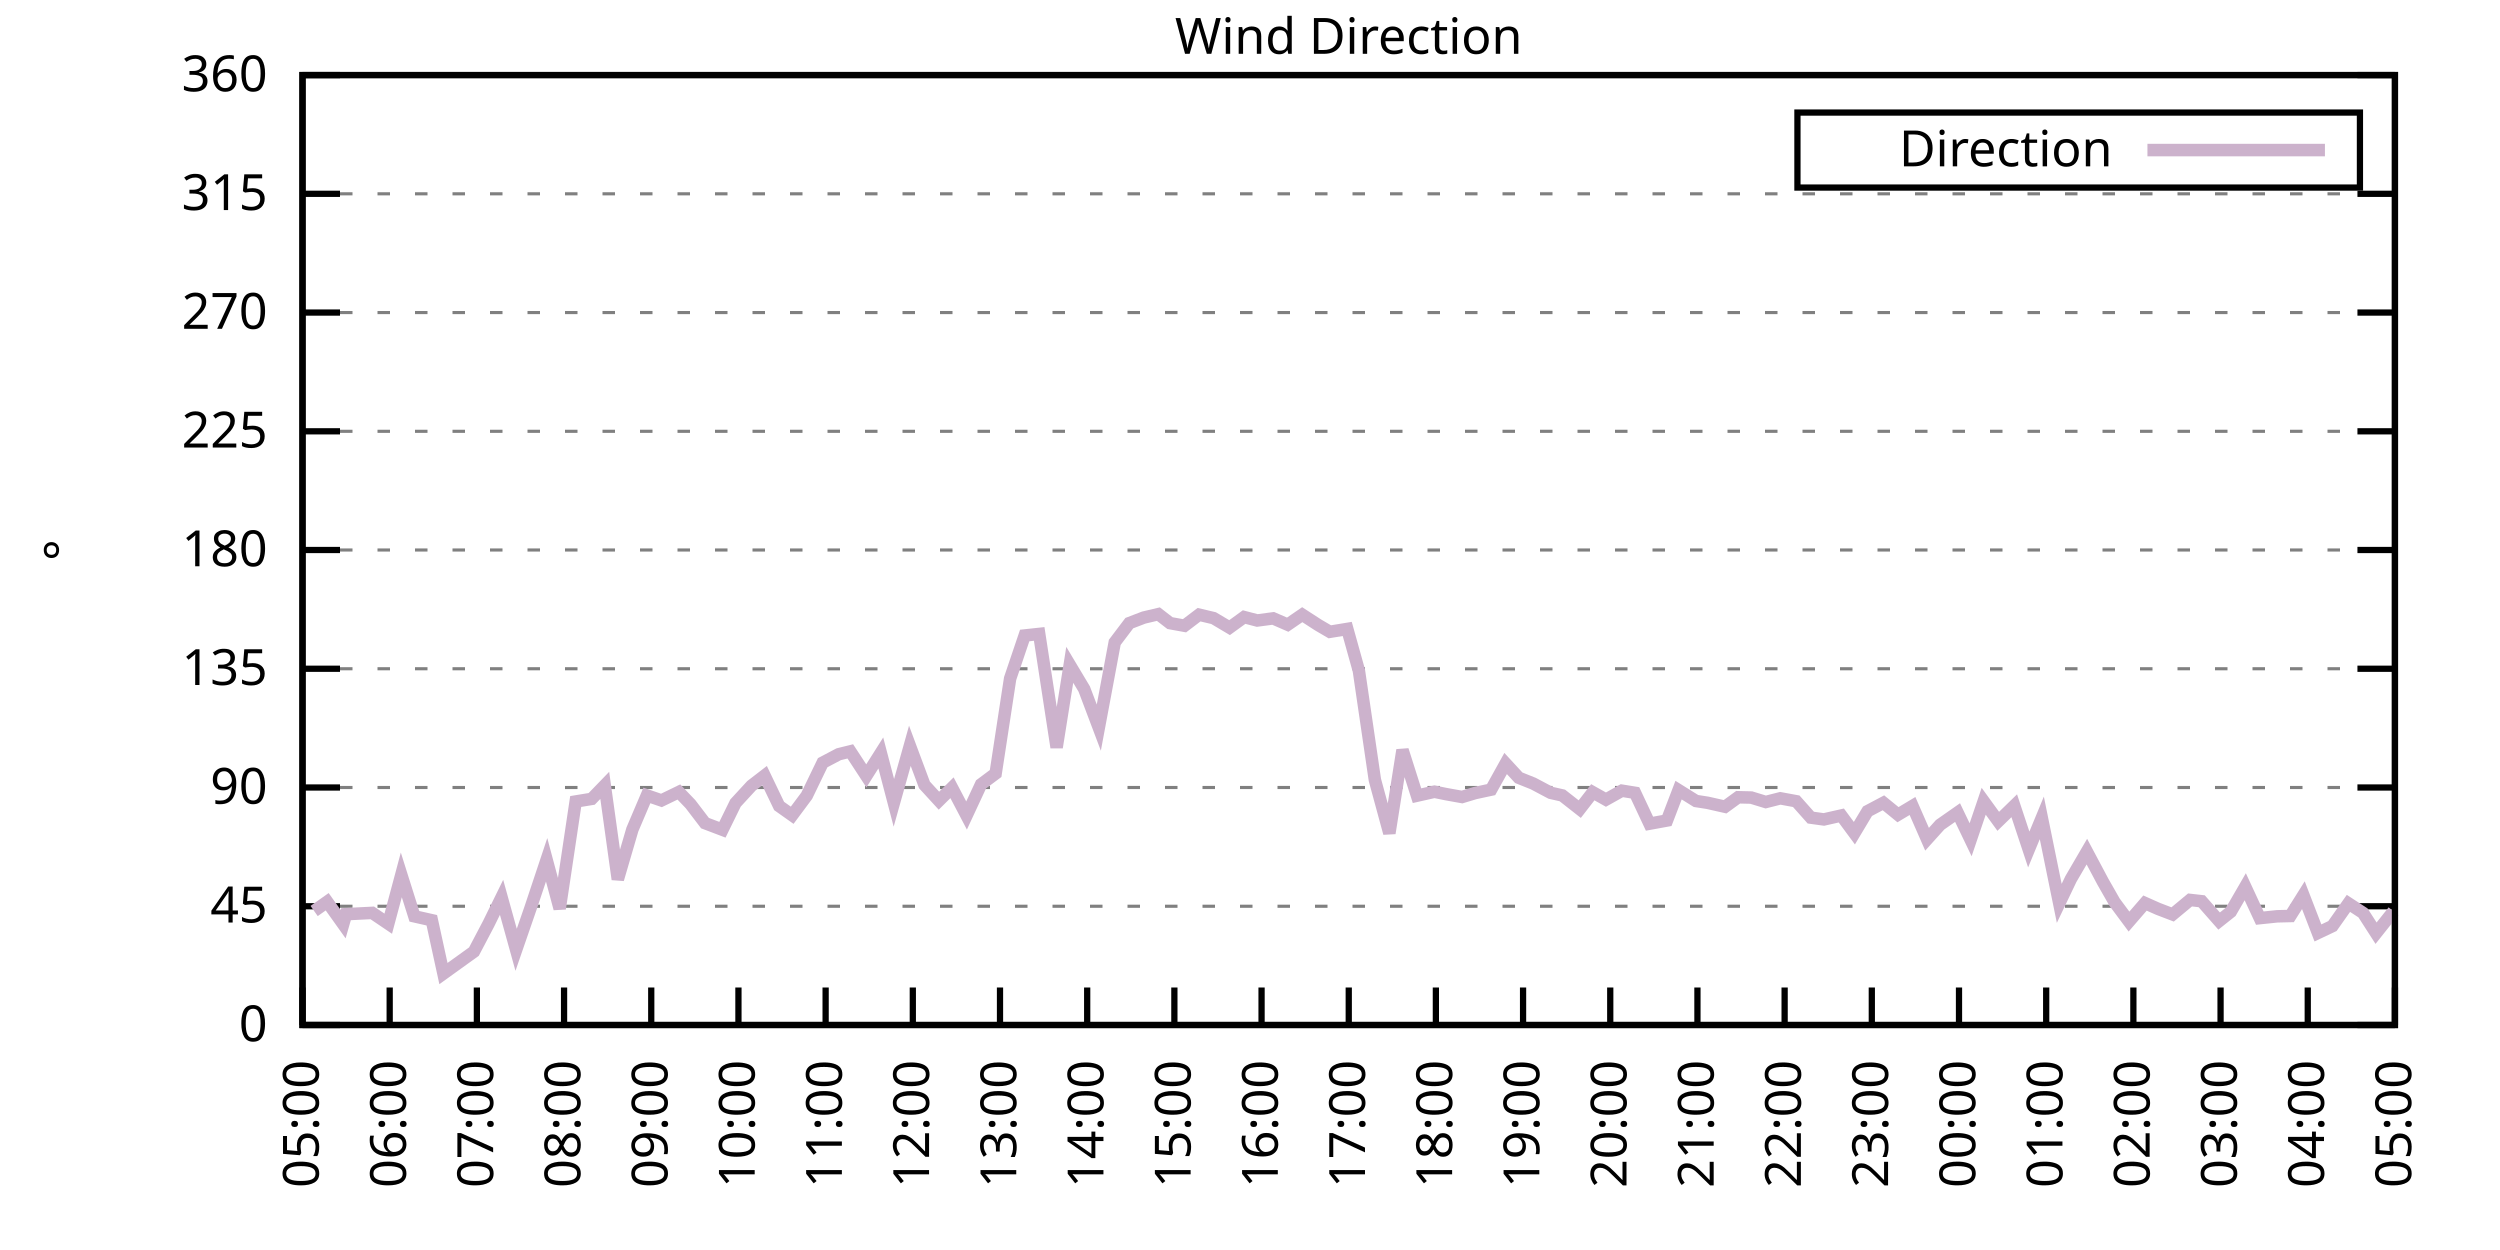
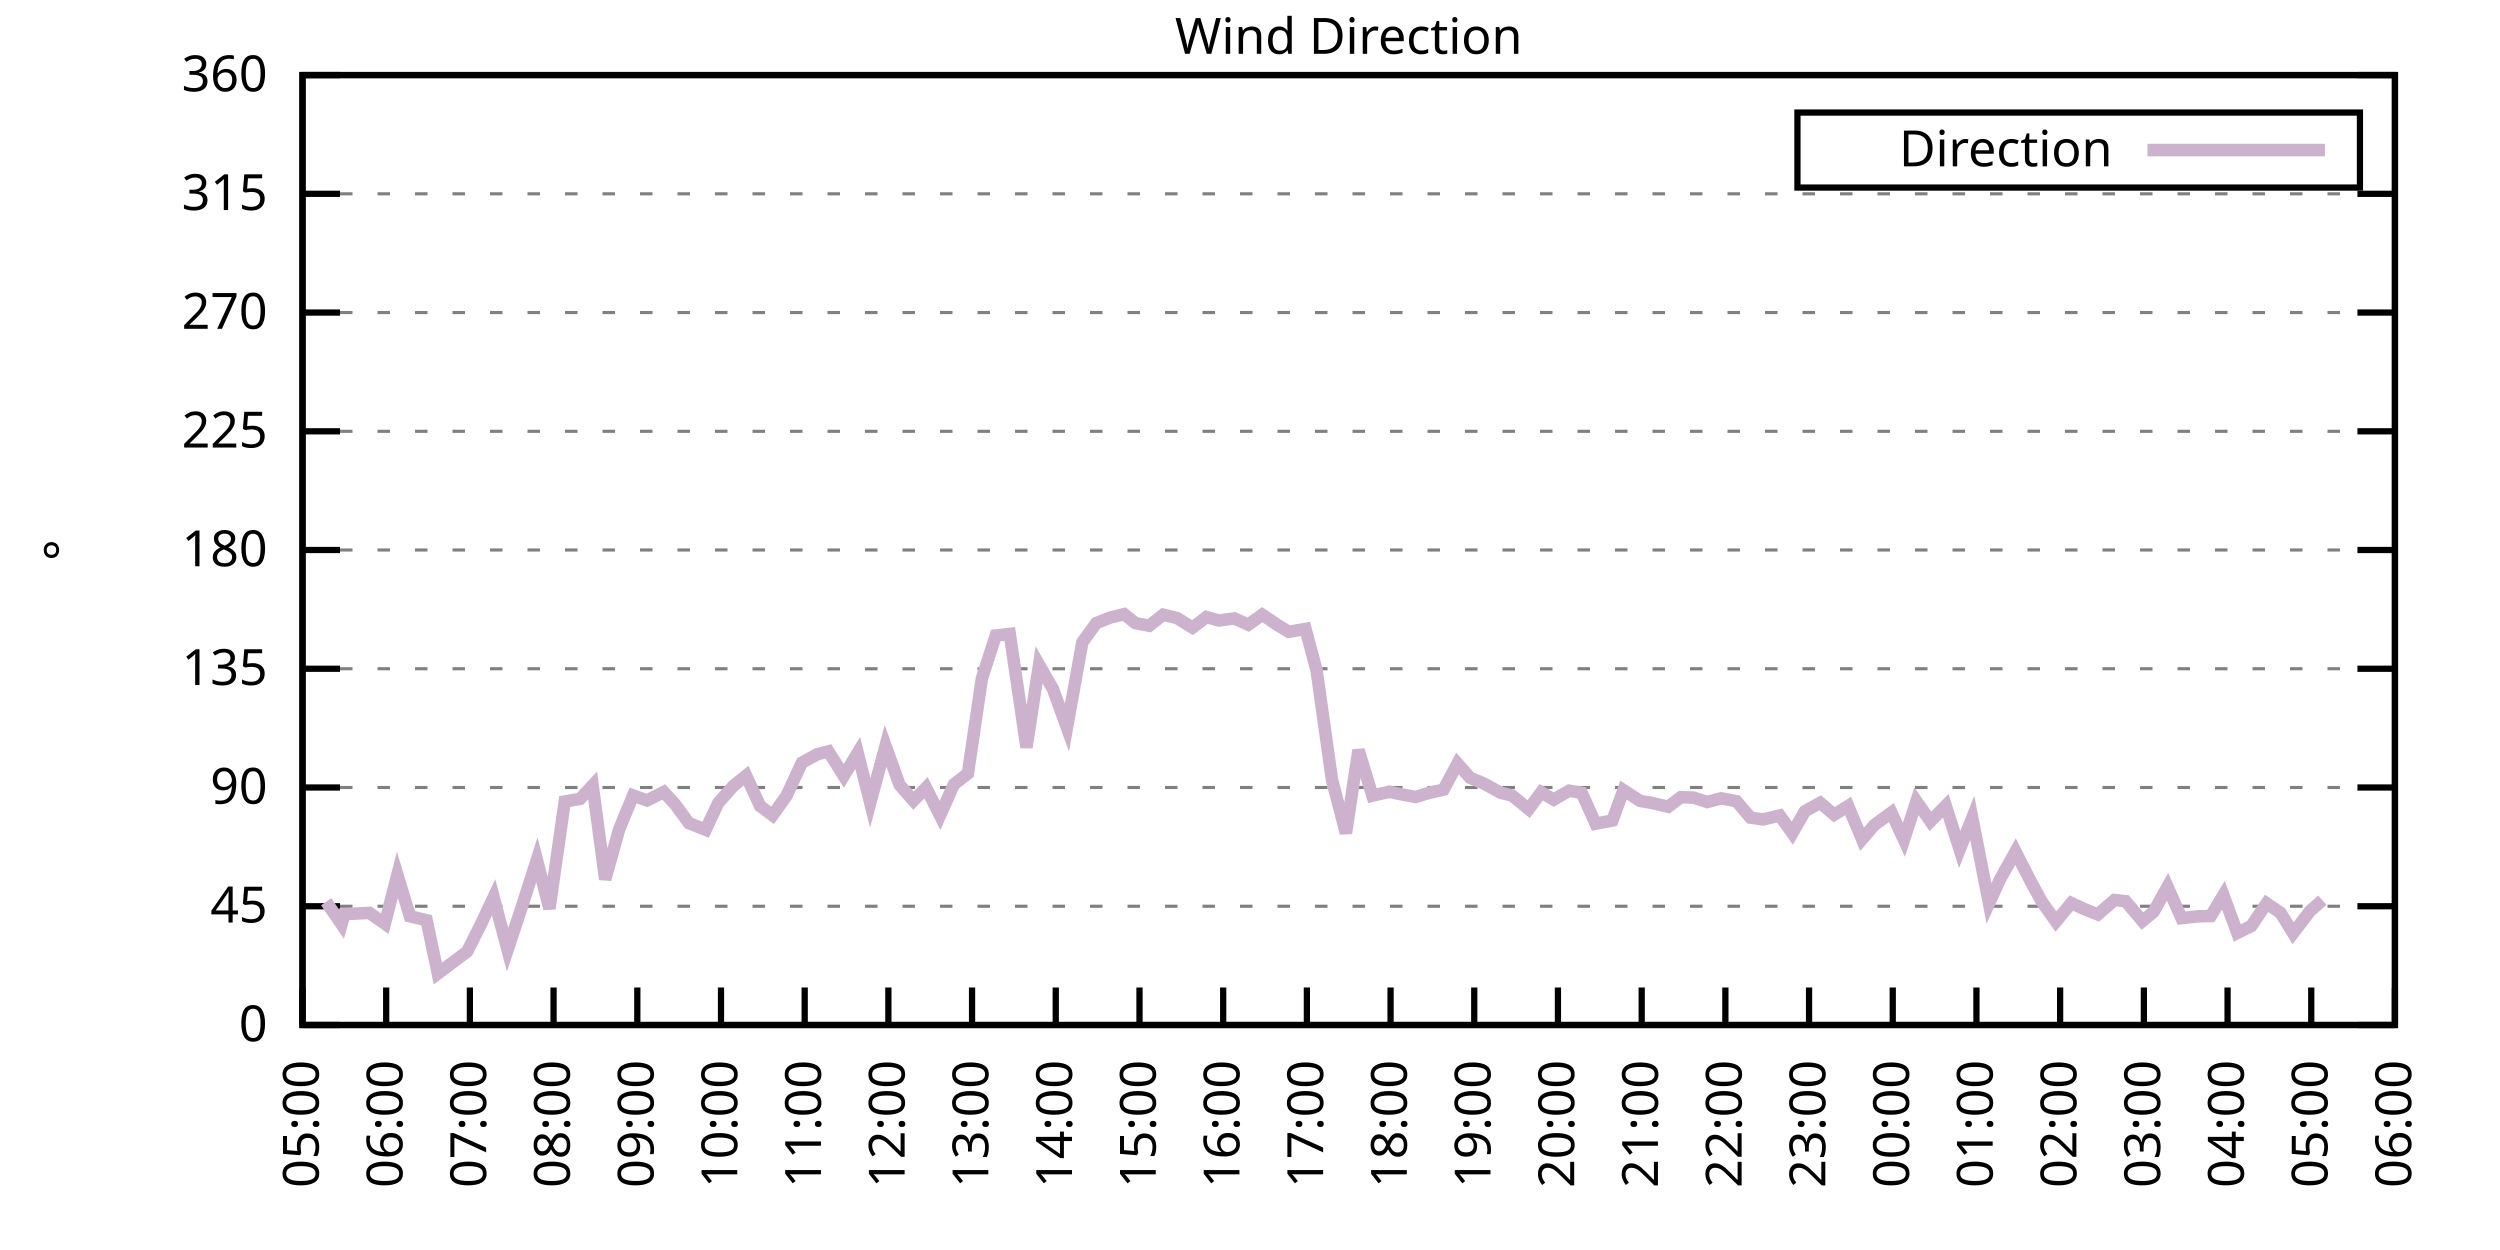
<svg xmlns="http://www.w3.org/2000/svg" xmlns:xlink="http://www.w3.org/1999/xlink" width="400" height="200" viewBox="0 0 400 200">
  <g id="gnuplot_canvas">
    <rect x="0" y="0" width="400" height="200" fill="none" />
    <defs>
      <circle id="gpDot" r="0.5" stroke-width="0.5" stroke="currentColor" />
      <path id="gpPt0" stroke-width="0.333" stroke="currentColor" d="M-1,0 h2 M0,-1 v2" />
      <path id="gpPt1" stroke-width="0.333" stroke="currentColor" d="M-1,-1 L1,1 M1,-1 L-1,1" />
      <path id="gpPt2" stroke-width="0.333" stroke="currentColor" d="M-1,0 L1,0 M0,-1 L0,1 M-1,-1 L1,1 M-1,1 L1,-1" />
      <rect id="gpPt3" stroke-width="0.333" stroke="currentColor" x="-1" y="-1" width="2" height="2" />
      <rect id="gpPt4" stroke-width="0.333" stroke="currentColor" fill="currentColor" x="-1" y="-1" width="2" height="2" />
      <circle id="gpPt5" stroke-width="0.333" stroke="currentColor" cx="0" cy="0" r="1" />
      <use xlink:href="#gpPt5" id="gpPt6" fill="currentColor" stroke="none" />
      <path id="gpPt7" stroke-width="0.333" stroke="currentColor" d="M0,-1.33 L-1.33,0.67 L1.33,0.67 z" />
      <use xlink:href="#gpPt7" id="gpPt8" fill="currentColor" stroke="none" />
      <use xlink:href="#gpPt7" id="gpPt9" stroke="currentColor" transform="rotate(180)" />
      <use xlink:href="#gpPt9" id="gpPt10" fill="currentColor" stroke="none" />
      <use xlink:href="#gpPt3" id="gpPt11" stroke="currentColor" transform="rotate(45)" />
      <use xlink:href="#gpPt11" id="gpPt12" fill="currentColor" stroke="none" />
      <path id="gpPt13" stroke-width="0.333" stroke="currentColor" d="M0,1.330 L1.265,0.411 L0.782,-1.067 L-0.782,-1.076 L-1.265,0.411 z" />
      <use xlink:href="#gpPt13" id="gpPt14" fill="currentColor" stroke="none" />
      <filter id="textbox" filterUnits="objectBoundingBox" x="0" y="0" height="1" width="1">
        <feFlood flood-color="white" flood-opacity="1" result="bgnd" />
        <feComposite in="SourceGraphic" in2="bgnd" operator="atop" />
      </filter>
      <filter id="greybox" filterUnits="objectBoundingBox" x="0" y="0" height="1" width="1">
        <feFlood flood-color="lightgrey" flood-opacity="1" result="grey" />
        <feComposite in="SourceGraphic" in2="grey" operator="atop" />
      </filter>
    </defs>
    <g fill="none" color="white" stroke="currentColor" stroke-width="1.00" stroke-linecap="butt" stroke-linejoin="miter">
</g>
    <g fill="none" color="black" stroke="currentColor" stroke-width="1.00" stroke-linecap="butt" stroke-linejoin="miter">
      <g stroke="none" shape-rendering="crispEdges">
        <polygon fill="rgb(255, 255, 255)" points="48.40,164.00 383.18,164.00 383.18,12.02 48.40,12.02 " />
      </g>
    </g>
    <g fill="none" color="black" stroke="currentColor" stroke-width="1.00" stroke-linecap="butt" stroke-linejoin="miter">
</g>
    <g fill="none" color="black" stroke="black" stroke-width="0.50" stroke-linecap="butt" stroke-linejoin="miter">
</g>
    <g fill="none" color="gray" stroke="currentColor" stroke-width="0.50" stroke-linecap="butt" stroke-linejoin="miter">
      <path stroke="gray" stroke-dasharray="2,4" class="gridline" d="M48.40,164.00 L383.19,164.00  " />
    </g>
    <g fill="none" color="gray" stroke="gray" stroke-width="1.00" stroke-linecap="butt" stroke-linejoin="miter">
</g>
    <g fill="none" color="black" stroke="currentColor" stroke-width="1.00" stroke-linecap="butt" stroke-linejoin="miter">
      <path stroke="black" d="M48.40,164.00 L54.40,164.00 M383.19,164.00 L377.19,164.00  " />
      <g transform="translate(42.80,166.60)" stroke="none" fill="black" font-family="Sans" font-size="8.00" text-anchor="end">
        <text>
          <tspan font-family="Sans"> 0</tspan>
        </text>
      </g>
    </g>
    <g fill="none" color="black" stroke="currentColor" stroke-width="1.00" stroke-linecap="butt" stroke-linejoin="miter">
</g>
    <g fill="none" color="black" stroke="black" stroke-width="0.50" stroke-linecap="butt" stroke-linejoin="miter">
</g>
    <g fill="none" color="gray" stroke="currentColor" stroke-width="0.50" stroke-linecap="butt" stroke-linejoin="miter">
      <path stroke="gray" stroke-dasharray="2,4" class="gridline" d="M48.40,145.00 L383.19,145.00  " />
    </g>
    <g fill="none" color="gray" stroke="gray" stroke-width="1.00" stroke-linecap="butt" stroke-linejoin="miter">
</g>
    <g fill="none" color="black" stroke="currentColor" stroke-width="1.00" stroke-linecap="butt" stroke-linejoin="miter">
      <path stroke="black" d="M48.40,145.00 L54.40,145.00 M383.19,145.00 L377.19,145.00  " />
      <g transform="translate(42.80,147.60)" stroke="none" fill="black" font-family="Sans" font-size="8.00" text-anchor="end">
        <text>
          <tspan font-family="Sans"> 45</tspan>
        </text>
      </g>
    </g>
    <g fill="none" color="black" stroke="currentColor" stroke-width="1.00" stroke-linecap="butt" stroke-linejoin="miter">
</g>
    <g fill="none" color="black" stroke="black" stroke-width="0.50" stroke-linecap="butt" stroke-linejoin="miter">
</g>
    <g fill="none" color="gray" stroke="currentColor" stroke-width="0.50" stroke-linecap="butt" stroke-linejoin="miter">
      <path stroke="gray" stroke-dasharray="2,4" class="gridline" d="M48.40,126.00 L383.19,126.00  " />
    </g>
    <g fill="none" color="gray" stroke="gray" stroke-width="1.00" stroke-linecap="butt" stroke-linejoin="miter">
</g>
    <g fill="none" color="black" stroke="currentColor" stroke-width="1.00" stroke-linecap="butt" stroke-linejoin="miter">
      <path stroke="black" d="M48.40,126.00 L54.40,126.00 M383.19,126.00 L377.19,126.00  " />
      <g transform="translate(42.80,128.60)" stroke="none" fill="black" font-family="Sans" font-size="8.00" text-anchor="end">
        <text>
          <tspan font-family="Sans"> 90</tspan>
        </text>
      </g>
    </g>
    <g fill="none" color="black" stroke="currentColor" stroke-width="1.00" stroke-linecap="butt" stroke-linejoin="miter">
</g>
    <g fill="none" color="black" stroke="black" stroke-width="0.50" stroke-linecap="butt" stroke-linejoin="miter">
</g>
    <g fill="none" color="gray" stroke="currentColor" stroke-width="0.50" stroke-linecap="butt" stroke-linejoin="miter">
      <path stroke="gray" stroke-dasharray="2,4" class="gridline" d="M48.40,107.00 L383.19,107.00  " />
    </g>
    <g fill="none" color="gray" stroke="gray" stroke-width="1.00" stroke-linecap="butt" stroke-linejoin="miter">
</g>
    <g fill="none" color="black" stroke="currentColor" stroke-width="1.00" stroke-linecap="butt" stroke-linejoin="miter">
      <path stroke="black" d="M48.40,107.00 L54.40,107.00 M383.19,107.00 L377.19,107.00  " />
      <g transform="translate(42.80,109.60)" stroke="none" fill="black" font-family="Sans" font-size="8.00" text-anchor="end">
        <text>
          <tspan font-family="Sans"> 135</tspan>
        </text>
      </g>
    </g>
    <g fill="none" color="black" stroke="currentColor" stroke-width="1.00" stroke-linecap="butt" stroke-linejoin="miter">
</g>
    <g fill="none" color="black" stroke="black" stroke-width="0.50" stroke-linecap="butt" stroke-linejoin="miter">
</g>
    <g fill="none" color="gray" stroke="currentColor" stroke-width="0.50" stroke-linecap="butt" stroke-linejoin="miter">
      <path stroke="gray" stroke-dasharray="2,4" class="gridline" d="M48.40,88.00 L383.19,88.00  " />
    </g>
    <g fill="none" color="gray" stroke="gray" stroke-width="1.00" stroke-linecap="butt" stroke-linejoin="miter">
</g>
    <g fill="none" color="black" stroke="currentColor" stroke-width="1.00" stroke-linecap="butt" stroke-linejoin="miter">
      <path stroke="black" d="M48.40,88.00 L54.40,88.00 M383.19,88.00 L377.19,88.00  " />
      <g transform="translate(42.80,90.60)" stroke="none" fill="black" font-family="Sans" font-size="8.00" text-anchor="end">
        <text>
          <tspan font-family="Sans"> 180</tspan>
        </text>
      </g>
    </g>
    <g fill="none" color="black" stroke="currentColor" stroke-width="1.00" stroke-linecap="butt" stroke-linejoin="miter">
</g>
    <g fill="none" color="black" stroke="black" stroke-width="0.50" stroke-linecap="butt" stroke-linejoin="miter">
</g>
    <g fill="none" color="gray" stroke="currentColor" stroke-width="0.50" stroke-linecap="butt" stroke-linejoin="miter">
      <path stroke="gray" stroke-dasharray="2,4" class="gridline" d="M48.40,69.01 L383.19,69.01  " />
    </g>
    <g fill="none" color="gray" stroke="gray" stroke-width="1.00" stroke-linecap="butt" stroke-linejoin="miter">
</g>
    <g fill="none" color="black" stroke="currentColor" stroke-width="1.00" stroke-linecap="butt" stroke-linejoin="miter">
      <path stroke="black" d="M48.40,69.01 L54.40,69.01 M383.19,69.01 L377.19,69.01  " />
      <g transform="translate(42.80,71.61)" stroke="none" fill="black" font-family="Sans" font-size="8.00" text-anchor="end">
        <text>
          <tspan font-family="Sans"> 225</tspan>
        </text>
      </g>
    </g>
    <g fill="none" color="black" stroke="currentColor" stroke-width="1.00" stroke-linecap="butt" stroke-linejoin="miter">
</g>
    <g fill="none" color="black" stroke="black" stroke-width="0.50" stroke-linecap="butt" stroke-linejoin="miter">
</g>
    <g fill="none" color="gray" stroke="currentColor" stroke-width="0.50" stroke-linecap="butt" stroke-linejoin="miter">
      <path stroke="gray" stroke-dasharray="2,4" class="gridline" d="M48.40,50.01 L383.19,50.01  " />
    </g>
    <g fill="none" color="gray" stroke="gray" stroke-width="1.00" stroke-linecap="butt" stroke-linejoin="miter">
</g>
    <g fill="none" color="black" stroke="currentColor" stroke-width="1.00" stroke-linecap="butt" stroke-linejoin="miter">
      <path stroke="black" d="M48.40,50.01 L54.40,50.01 M383.19,50.01 L377.19,50.01  " />
      <g transform="translate(42.80,52.61)" stroke="none" fill="black" font-family="Sans" font-size="8.00" text-anchor="end">
        <text>
          <tspan font-family="Sans"> 270</tspan>
        </text>
      </g>
    </g>
    <g fill="none" color="black" stroke="currentColor" stroke-width="1.00" stroke-linecap="butt" stroke-linejoin="miter">
</g>
    <g fill="none" color="black" stroke="black" stroke-width="0.50" stroke-linecap="butt" stroke-linejoin="miter">
</g>
    <g fill="none" color="gray" stroke="currentColor" stroke-width="0.50" stroke-linecap="butt" stroke-linejoin="miter">
      <path stroke="gray" stroke-dasharray="2,4" class="gridline" d="M48.40,31.01 L383.19,31.01  " />
    </g>
    <g fill="none" color="gray" stroke="gray" stroke-width="1.00" stroke-linecap="butt" stroke-linejoin="miter">
</g>
    <g fill="none" color="black" stroke="currentColor" stroke-width="1.00" stroke-linecap="butt" stroke-linejoin="miter">
      <path stroke="black" d="M48.40,31.01 L54.40,31.01 M383.19,31.01 L377.19,31.01  " />
      <g transform="translate(42.80,33.61)" stroke="none" fill="black" font-family="Sans" font-size="8.00" text-anchor="end">
        <text>
          <tspan font-family="Sans"> 315</tspan>
        </text>
      </g>
    </g>
    <g fill="none" color="black" stroke="currentColor" stroke-width="1.00" stroke-linecap="butt" stroke-linejoin="miter">
</g>
    <g fill="none" color="black" stroke="black" stroke-width="0.50" stroke-linecap="butt" stroke-linejoin="miter">
</g>
    <g fill="none" color="gray" stroke="currentColor" stroke-width="0.50" stroke-linecap="butt" stroke-linejoin="miter">
      <path stroke="gray" stroke-dasharray="2,4" class="gridline" d="M48.40,12.01 L383.19,12.01  " />
    </g>
    <g fill="none" color="gray" stroke="gray" stroke-width="1.00" stroke-linecap="butt" stroke-linejoin="miter">
</g>
    <g fill="none" color="black" stroke="currentColor" stroke-width="1.00" stroke-linecap="butt" stroke-linejoin="miter">
      <path stroke="black" d="M48.40,12.01 L54.40,12.01 M383.19,12.01 L377.19,12.01  " />
      <g transform="translate(42.80,14.61)" stroke="none" fill="black" font-family="Sans" font-size="8.00" text-anchor="end">
        <text>
          <tspan font-family="Sans"> 360</tspan>
        </text>
      </g>
    </g>
    <g fill="none" color="black" stroke="currentColor" stroke-width="1.00" stroke-linecap="butt" stroke-linejoin="miter">
      <path stroke="black" d="M48.40,164.00 L48.40,158.00  " />
      <g transform="translate(51.00,169.60) rotate(270.00)" stroke="none" fill="black" font-family="Sans" font-size="8.00" text-anchor="end">
        <text>
          <tspan font-family="Sans">05:00</tspan>
        </text>
      </g>
    </g>
    <g fill="none" color="black" stroke="currentColor" stroke-width="1.00" stroke-linecap="butt" stroke-linejoin="miter">
-       <path stroke="black" d="M62.35,164.00 L62.35,158.00  " />
-       <g transform="translate(64.95,169.60) rotate(270.00)" stroke="none" fill="black" font-family="Sans" font-size="8.00" text-anchor="end">
+       <path stroke="black" d="M61.79,164.00 L61.79,158.00  " />
+       <g transform="translate(64.39,169.60) rotate(270.00)" stroke="none" fill="black" font-family="Sans" font-size="8.00" text-anchor="end">
        <text>
          <tspan font-family="Sans">06:00</tspan>
        </text>
      </g>
    </g>
    <g fill="none" color="black" stroke="currentColor" stroke-width="1.00" stroke-linecap="butt" stroke-linejoin="miter">
-       <path stroke="black" d="M76.30,164.00 L76.30,158.00  " />
-       <g transform="translate(78.90,169.60) rotate(270.00)" stroke="none" fill="black" font-family="Sans" font-size="8.00" text-anchor="end">
+       <path stroke="black" d="M75.18,164.00 L75.18,158.00  " />
+       <g transform="translate(77.78,169.60) rotate(270.00)" stroke="none" fill="black" font-family="Sans" font-size="8.00" text-anchor="end">
        <text>
          <tspan font-family="Sans">07:00</tspan>
        </text>
      </g>
    </g>
    <g fill="none" color="black" stroke="currentColor" stroke-width="1.00" stroke-linecap="butt" stroke-linejoin="miter">
-       <path stroke="black" d="M90.25,164.00 L90.25,158.00  " />
-       <g transform="translate(92.85,169.60) rotate(270.00)" stroke="none" fill="black" font-family="Sans" font-size="8.00" text-anchor="end">
+       <path stroke="black" d="M88.57,164.00 L88.57,158.00  " />
+       <g transform="translate(91.17,169.60) rotate(270.00)" stroke="none" fill="black" font-family="Sans" font-size="8.00" text-anchor="end">
        <text>
          <tspan font-family="Sans">08:00</tspan>
        </text>
      </g>
    </g>
    <g fill="none" color="black" stroke="currentColor" stroke-width="1.00" stroke-linecap="butt" stroke-linejoin="miter">
-       <path stroke="black" d="M104.20,164.00 L104.20,158.00  " />
-       <g transform="translate(106.80,169.60) rotate(270.00)" stroke="none" fill="black" font-family="Sans" font-size="8.00" text-anchor="end">
+       <path stroke="black" d="M101.97,164.00 L101.97,158.00  " />
+       <g transform="translate(104.57,169.60) rotate(270.00)" stroke="none" fill="black" font-family="Sans" font-size="8.00" text-anchor="end">
        <text>
          <tspan font-family="Sans">09:00</tspan>
        </text>
      </g>
    </g>
    <g fill="none" color="black" stroke="currentColor" stroke-width="1.00" stroke-linecap="butt" stroke-linejoin="miter">
-       <path stroke="black" d="M118.15,164.00 L118.15,158.00  " />
-       <g transform="translate(120.75,169.60) rotate(270.00)" stroke="none" fill="black" font-family="Sans" font-size="8.00" text-anchor="end">
+       <path stroke="black" d="M115.36,164.00 L115.36,158.00  " />
+       <g transform="translate(117.96,169.60) rotate(270.00)" stroke="none" fill="black" font-family="Sans" font-size="8.00" text-anchor="end">
        <text>
          <tspan font-family="Sans">10:00</tspan>
        </text>
      </g>
    </g>
    <g fill="none" color="black" stroke="currentColor" stroke-width="1.00" stroke-linecap="butt" stroke-linejoin="miter">
-       <path stroke="black" d="M132.10,164.00 L132.10,158.00  " />
-       <g transform="translate(134.70,169.60) rotate(270.00)" stroke="none" fill="black" font-family="Sans" font-size="8.00" text-anchor="end">
+       <path stroke="black" d="M128.75,164.00 L128.75,158.00  " />
+       <g transform="translate(131.35,169.60) rotate(270.00)" stroke="none" fill="black" font-family="Sans" font-size="8.00" text-anchor="end">
        <text>
          <tspan font-family="Sans">11:00</tspan>
        </text>
      </g>
    </g>
    <g fill="none" color="black" stroke="currentColor" stroke-width="1.00" stroke-linecap="butt" stroke-linejoin="miter">
-       <path stroke="black" d="M146.05,164.00 L146.05,158.00  " />
-       <g transform="translate(148.65,169.60) rotate(270.00)" stroke="none" fill="black" font-family="Sans" font-size="8.00" text-anchor="end">
+       <path stroke="black" d="M142.14,164.00 L142.14,158.00  " />
+       <g transform="translate(144.74,169.60) rotate(270.00)" stroke="none" fill="black" font-family="Sans" font-size="8.00" text-anchor="end">
        <text>
          <tspan font-family="Sans">12:00</tspan>
        </text>
      </g>
    </g>
    <g fill="none" color="black" stroke="currentColor" stroke-width="1.00" stroke-linecap="butt" stroke-linejoin="miter">
-       <path stroke="black" d="M160.00,164.00 L160.00,158.00  " />
-       <g transform="translate(162.60,169.60) rotate(270.00)" stroke="none" fill="black" font-family="Sans" font-size="8.00" text-anchor="end">
+       <path stroke="black" d="M155.53,164.00 L155.53,158.00  " />
+       <g transform="translate(158.13,169.60) rotate(270.00)" stroke="none" fill="black" font-family="Sans" font-size="8.00" text-anchor="end">
        <text>
          <tspan font-family="Sans">13:00</tspan>
        </text>
      </g>
    </g>
    <g fill="none" color="black" stroke="currentColor" stroke-width="1.00" stroke-linecap="butt" stroke-linejoin="miter">
-       <path stroke="black" d="M173.95,164.00 L173.95,158.00  " />
-       <g transform="translate(176.55,169.60) rotate(270.00)" stroke="none" fill="black" font-family="Sans" font-size="8.00" text-anchor="end">
+       <path stroke="black" d="M168.92,164.00 L168.92,158.00  " />
+       <g transform="translate(171.52,169.60) rotate(270.00)" stroke="none" fill="black" font-family="Sans" font-size="8.00" text-anchor="end">
        <text>
          <tspan font-family="Sans">14:00</tspan>
        </text>
      </g>
    </g>
    <g fill="none" color="black" stroke="currentColor" stroke-width="1.00" stroke-linecap="butt" stroke-linejoin="miter">
-       <path stroke="black" d="M187.90,164.00 L187.90,158.00  " />
-       <g transform="translate(190.50,169.60) rotate(270.00)" stroke="none" fill="black" font-family="Sans" font-size="8.00" text-anchor="end">
+       <path stroke="black" d="M182.32,164.00 L182.32,158.00  " />
+       <g transform="translate(184.92,169.60) rotate(270.00)" stroke="none" fill="black" font-family="Sans" font-size="8.00" text-anchor="end">
        <text>
          <tspan font-family="Sans">15:00</tspan>
        </text>
      </g>
    </g>
    <g fill="none" color="black" stroke="currentColor" stroke-width="1.00" stroke-linecap="butt" stroke-linejoin="miter">
-       <path stroke="black" d="M201.85,164.00 L201.85,158.00  " />
-       <g transform="translate(204.45,169.60) rotate(270.00)" stroke="none" fill="black" font-family="Sans" font-size="8.00" text-anchor="end">
+       <path stroke="black" d="M195.71,164.00 L195.71,158.00  " />
+       <g transform="translate(198.31,169.60) rotate(270.00)" stroke="none" fill="black" font-family="Sans" font-size="8.00" text-anchor="end">
        <text>
          <tspan font-family="Sans">16:00</tspan>
        </text>
      </g>
    </g>
    <g fill="none" color="black" stroke="currentColor" stroke-width="1.00" stroke-linecap="butt" stroke-linejoin="miter">
-       <path stroke="black" d="M215.80,164.00 L215.80,158.00  " />
-       <g transform="translate(218.40,169.60) rotate(270.00)" stroke="none" fill="black" font-family="Sans" font-size="8.00" text-anchor="end">
+       <path stroke="black" d="M209.10,164.00 L209.10,158.00  " />
+       <g transform="translate(211.70,169.60) rotate(270.00)" stroke="none" fill="black" font-family="Sans" font-size="8.00" text-anchor="end">
        <text>
          <tspan font-family="Sans">17:00</tspan>
        </text>
      </g>
    </g>
    <g fill="none" color="black" stroke="currentColor" stroke-width="1.00" stroke-linecap="butt" stroke-linejoin="miter">
-       <path stroke="black" d="M229.74,164.00 L229.74,158.00  " />
-       <g transform="translate(232.34,169.60) rotate(270.00)" stroke="none" fill="black" font-family="Sans" font-size="8.00" text-anchor="end">
+       <path stroke="black" d="M222.49,164.00 L222.49,158.00  " />
+       <g transform="translate(225.09,169.60) rotate(270.00)" stroke="none" fill="black" font-family="Sans" font-size="8.00" text-anchor="end">
        <text>
          <tspan font-family="Sans">18:00</tspan>
        </text>
      </g>
    </g>
    <g fill="none" color="black" stroke="currentColor" stroke-width="1.00" stroke-linecap="butt" stroke-linejoin="miter">
-       <path stroke="black" d="M243.69,164.00 L243.69,158.00  " />
-       <g transform="translate(246.29,169.60) rotate(270.00)" stroke="none" fill="black" font-family="Sans" font-size="8.00" text-anchor="end">
+       <path stroke="black" d="M235.88,164.00 L235.88,158.00  " />
+       <g transform="translate(238.48,169.60) rotate(270.00)" stroke="none" fill="black" font-family="Sans" font-size="8.00" text-anchor="end">
        <text>
          <tspan font-family="Sans">19:00</tspan>
        </text>
      </g>
    </g>
    <g fill="none" color="black" stroke="currentColor" stroke-width="1.00" stroke-linecap="butt" stroke-linejoin="miter">
-       <path stroke="black" d="M257.64,164.00 L257.64,158.00  " />
-       <g transform="translate(260.24,169.60) rotate(270.00)" stroke="none" fill="black" font-family="Sans" font-size="8.00" text-anchor="end">
+       <path stroke="black" d="M249.27,164.00 L249.27,158.00  " />
+       <g transform="translate(251.87,169.60) rotate(270.00)" stroke="none" fill="black" font-family="Sans" font-size="8.00" text-anchor="end">
        <text>
          <tspan font-family="Sans">20:00</tspan>
        </text>
      </g>
    </g>
    <g fill="none" color="black" stroke="currentColor" stroke-width="1.00" stroke-linecap="butt" stroke-linejoin="miter">
-       <path stroke="black" d="M271.59,164.00 L271.59,158.00  " />
-       <g transform="translate(274.19,169.60) rotate(270.00)" stroke="none" fill="black" font-family="Sans" font-size="8.00" text-anchor="end">
+       <path stroke="black" d="M262.67,164.00 L262.67,158.00  " />
+       <g transform="translate(265.27,169.60) rotate(270.00)" stroke="none" fill="black" font-family="Sans" font-size="8.00" text-anchor="end">
        <text>
          <tspan font-family="Sans">21:00</tspan>
        </text>
      </g>
    </g>
    <g fill="none" color="black" stroke="currentColor" stroke-width="1.00" stroke-linecap="butt" stroke-linejoin="miter">
-       <path stroke="black" d="M285.54,164.00 L285.54,158.00  " />
-       <g transform="translate(288.14,169.60) rotate(270.00)" stroke="none" fill="black" font-family="Sans" font-size="8.00" text-anchor="end">
+       <path stroke="black" d="M276.06,164.00 L276.06,158.00  " />
+       <g transform="translate(278.66,169.60) rotate(270.00)" stroke="none" fill="black" font-family="Sans" font-size="8.00" text-anchor="end">
        <text>
          <tspan font-family="Sans">22:00</tspan>
        </text>
      </g>
    </g>
    <g fill="none" color="black" stroke="currentColor" stroke-width="1.00" stroke-linecap="butt" stroke-linejoin="miter">
-       <path stroke="black" d="M299.49,164.00 L299.49,158.00  " />
-       <g transform="translate(302.09,169.60) rotate(270.00)" stroke="none" fill="black" font-family="Sans" font-size="8.00" text-anchor="end">
+       <path stroke="black" d="M289.45,164.00 L289.45,158.00  " />
+       <g transform="translate(292.05,169.60) rotate(270.00)" stroke="none" fill="black" font-family="Sans" font-size="8.00" text-anchor="end">
        <text>
          <tspan font-family="Sans">23:00</tspan>
        </text>
      </g>
    </g>
    <g fill="none" color="black" stroke="currentColor" stroke-width="1.00" stroke-linecap="butt" stroke-linejoin="miter">
-       <path stroke="black" d="M313.44,164.00 L313.44,158.00  " />
-       <g transform="translate(316.04,169.60) rotate(270.00)" stroke="none" fill="black" font-family="Sans" font-size="8.00" text-anchor="end">
+       <path stroke="black" d="M302.84,164.00 L302.84,158.00  " />
+       <g transform="translate(305.44,169.60) rotate(270.00)" stroke="none" fill="black" font-family="Sans" font-size="8.00" text-anchor="end">
        <text>
          <tspan font-family="Sans">00:00</tspan>
        </text>
      </g>
    </g>
    <g fill="none" color="black" stroke="currentColor" stroke-width="1.00" stroke-linecap="butt" stroke-linejoin="miter">
-       <path stroke="black" d="M327.39,164.00 L327.39,158.00  " />
-       <g transform="translate(329.99,169.60) rotate(270.00)" stroke="none" fill="black" font-family="Sans" font-size="8.00" text-anchor="end">
+       <path stroke="black" d="M316.23,164.00 L316.23,158.00  " />
+       <g transform="translate(318.83,169.60) rotate(270.00)" stroke="none" fill="black" font-family="Sans" font-size="8.00" text-anchor="end">
        <text>
          <tspan font-family="Sans">01:00</tspan>
        </text>
      </g>
    </g>
    <g fill="none" color="black" stroke="currentColor" stroke-width="1.00" stroke-linecap="butt" stroke-linejoin="miter">
-       <path stroke="black" d="M341.34,164.00 L341.34,158.00  " />
-       <g transform="translate(343.94,169.60) rotate(270.00)" stroke="none" fill="black" font-family="Sans" font-size="8.00" text-anchor="end">
+       <path stroke="black" d="M329.62,164.00 L329.62,158.00  " />
+       <g transform="translate(332.22,169.60) rotate(270.00)" stroke="none" fill="black" font-family="Sans" font-size="8.00" text-anchor="end">
        <text>
          <tspan font-family="Sans">02:00</tspan>
        </text>
      </g>
    </g>
    <g fill="none" color="black" stroke="currentColor" stroke-width="1.00" stroke-linecap="butt" stroke-linejoin="miter">
-       <path stroke="black" d="M355.29,164.00 L355.29,158.00  " />
-       <g transform="translate(357.89,169.60) rotate(270.00)" stroke="none" fill="black" font-family="Sans" font-size="8.00" text-anchor="end">
+       <path stroke="black" d="M343.02,164.00 L343.02,158.00  " />
+       <g transform="translate(345.62,169.60) rotate(270.00)" stroke="none" fill="black" font-family="Sans" font-size="8.00" text-anchor="end">
        <text>
          <tspan font-family="Sans">03:00</tspan>
        </text>
      </g>
    </g>
    <g fill="none" color="black" stroke="currentColor" stroke-width="1.00" stroke-linecap="butt" stroke-linejoin="miter">
-       <path stroke="black" d="M369.24,164.00 L369.24,158.00  " />
-       <g transform="translate(371.84,169.60) rotate(270.00)" stroke="none" fill="black" font-family="Sans" font-size="8.00" text-anchor="end">
+       <path stroke="black" d="M356.41,164.00 L356.41,158.00  " />
+       <g transform="translate(359.01,169.60) rotate(270.00)" stroke="none" fill="black" font-family="Sans" font-size="8.00" text-anchor="end">
        <text>
          <tspan font-family="Sans">04:00</tspan>
+         </text>
+       </g>
+     </g>
+     <g fill="none" color="black" stroke="currentColor" stroke-width="1.00" stroke-linecap="butt" stroke-linejoin="miter">
+       <path stroke="black" d="M369.80,164.00 L369.80,158.00  " />
+       <g transform="translate(372.40,169.60) rotate(270.00)" stroke="none" fill="black" font-family="Sans" font-size="8.00" text-anchor="end">
+         <text>
+           <tspan font-family="Sans">05:00</tspan>
        </text>
      </g>
    </g>
    <g fill="none" color="black" stroke="currentColor" stroke-width="1.00" stroke-linecap="butt" stroke-linejoin="miter">
      <path stroke="black" d="M383.19,164.00 L383.19,158.00  " />
      <g transform="translate(385.79,169.60) rotate(270.00)" stroke="none" fill="black" font-family="Sans" font-size="8.00" text-anchor="end">
        <text>
-           <tspan font-family="Sans">05:00</tspan>
+           <tspan font-family="Sans">06:00</tspan>
        </text>
      </g>
    </g>
    <g fill="none" color="black" stroke="currentColor" stroke-width="1.00" stroke-linecap="butt" stroke-linejoin="miter">
</g>
    <g fill="none" color="black" stroke="currentColor" stroke-width="1.00" stroke-linecap="butt" stroke-linejoin="miter">
      <path stroke="black" d="M48.40,12.01 L48.40,164.00 L383.19,164.00 L383.19,12.01 L48.40,12.01 Z  " />
    </g>
    <g fill="none" color="black" stroke="currentColor" stroke-width="1.00" stroke-linecap="butt" stroke-linejoin="miter">
</g>
    <g fill="none" color="black" stroke="currentColor" stroke-width="1.00" stroke-linecap="butt" stroke-linejoin="miter">
      <path stroke="black" d="M287.59,30.01 L287.59,18.01 L377.59,18.01 L377.59,30.01 L287.59,30.01 Z  " />
    </g>
    <g id="Wind_direction_plot_1">
      <g fill="none" color="white" stroke="black" stroke-width="2.00" stroke-linecap="butt" stroke-linejoin="miter">
</g>
      <g fill="none" color="black" stroke="currentColor" stroke-width="2.00" stroke-linecap="butt" stroke-linejoin="miter">
        <g transform="translate(337.99,26.61)" stroke="none" fill="black" font-family="Sans" font-size="8.00" text-anchor="end">
          <text>
            <tspan font-family="Sans">Direction</tspan>
          </text>
        </g>
      </g>
      <g fill="none" color="black" stroke="currentColor" stroke-width="2.00" stroke-linecap="butt" stroke-linejoin="miter">
-         <path stroke="rgb(204, 178, 204)" d="M343.59,24.01 L371.99,24.01 M50.26,145.76 L52.35,144.28 L54.91,147.87 L55.37,146.27 L59.56,146.06 L62.12,147.79   L64.21,139.98 L66.30,146.61 L69.09,147.24 L70.95,155.77 L75.83,152.26 L78.16,147.83 L80.25,143.57 L82.58,151.97   L84.90,145.25 L87.46,137.57 L89.55,145.38 L92.11,128.24 L94.67,127.82 L96.76,125.66 L98.85,140.69 L101.18,132.72   L103.50,127.27 L105.83,128.07 L108.62,126.72 L110.48,128.66 L112.80,131.70 L115.59,132.76 L117.68,128.49 L120.24,125.71   L122.33,124.10 L124.66,128.96 L126.75,130.44 L129.08,127.31 L131.63,122.03 L134.19,120.68 L136.05,120.22 L138.61,124.14   L140.93,120.47 L143.02,128.45 L145.58,119.33 L147.91,125.58 L150.23,128.11 L152.32,126.04 L154.65,130.48 L156.97,125.50   L159.30,123.76 L161.62,108.57 L163.95,101.68 L166.27,101.43 L169.06,119.59 L171.16,106.37 L173.48,110.25 L175.81,116.42   L178.36,102.78 L180.69,99.70 L183.01,98.81 L185.34,98.26 L187.20,99.70 L189.52,100.12 L191.85,98.35 L194.17,98.90   L196.73,100.42 L199.06,98.73 L201.15,99.28 L203.71,98.94 L206.03,99.95 L208.36,98.35 L210.91,100.00 L212.77,101.09   L215.56,100.63 L217.42,107.30 L219.98,124.78 L222.30,133.31 L224.40,120.01 L226.72,127.31 L229.51,126.68 L231.37,127.06   L233.93,127.52 L236.02,126.89 L238.58,126.34 L240.90,122.16 L243.00,124.44 L245.32,125.37 L248.11,126.85 L249.97,127.27   L252.76,129.46 L254.85,126.76 L256.95,127.94 L259.50,126.51 L261.60,126.85 L263.92,131.79 L266.71,131.28 L268.57,126.42   L271.36,128.16 L273.22,128.45 L276.01,129.08 L278.10,127.56 L280.20,127.61 L282.52,128.32 L284.85,127.73 L287.40,128.20   L289.73,130.82 L291.82,131.11 L294.61,130.48 L296.70,133.31 L298.80,129.80 L301.35,128.45 L303.68,130.35 L306.00,128.96   L308.33,134.28 L310.42,131.96 L313.21,130.01 L315.30,134.36 L317.39,128.20 L319.72,131.41 L322.28,128.92 L324.60,135.92   L326.69,130.86 L329.48,144.54 L331.34,140.65 L333.90,136.26 L336.46,141.07 L338.32,144.33 L340.64,147.45 L343.20,144.49   L345.29,145.42 L347.62,146.31 L350.41,143.99 L352.27,144.20 L355.06,147.37 L356.92,145.89 L359.24,141.88 L361.57,146.90   L364.36,146.61 L366.45,146.56 L368.54,143.23 L370.87,149.27 L373.19,148.17 L375.75,144.54 L378.08,146.06 L380.17,149.31   L382.96,145.80  " />
+         <path stroke="rgb(204, 178, 204)" d="M343.59,24.01 L371.99,24.01 M52.19,144.28 L54.65,147.87 L55.10,146.27 L59.11,146.06 L61.57,147.79 L63.58,139.98   L65.59,146.61 L68.26,147.24 L70.05,155.77 L74.74,152.26 L76.97,147.83 L78.98,143.57 L81.21,151.97 L83.44,145.25   L85.90,137.57 L87.91,145.38 L90.36,128.24 L92.82,127.82 L94.82,125.66 L96.83,140.69 L99.06,132.72 L101.30,127.27   L103.53,128.07 L106.21,126.72 L107.99,128.66 L110.22,131.70 L112.90,132.76 L114.91,128.49 L117.37,125.71 L119.38,124.10   L121.61,128.96 L123.62,130.44 L125.85,127.31 L128.30,122.03 L130.76,120.68 L132.54,120.22 L135.00,124.14 L137.23,120.47   L139.24,128.45 L141.69,119.33 L143.93,125.58 L146.16,128.11 L148.17,126.04 L150.40,130.48 L152.63,125.50 L154.86,123.76   L157.10,108.57 L159.33,101.68 L161.56,101.43 L164.24,119.59 L166.25,106.37 L168.48,110.25 L170.71,116.42 L173.17,102.78   L175.40,99.70 L177.63,98.81 L179.86,98.26 L181.65,99.70 L183.88,100.12 L186.11,98.35 L188.34,98.90 L190.80,100.42   L193.03,98.73 L195.04,99.28 L197.49,98.94 L199.73,99.95 L201.96,98.35 L204.41,100.00 L206.20,101.09 L208.88,100.63   L210.66,107.30 L213.12,124.78 L215.35,133.31 L217.36,120.01 L219.59,127.31 L222.27,126.68 L224.05,127.06 L226.51,127.52   L228.52,126.89 L230.97,126.34 L233.20,122.16 L235.21,124.44 L237.44,125.37 L240.12,126.85 L241.91,127.27 L244.59,129.46   L246.60,126.76 L248.60,127.94 L251.06,126.51 L253.07,126.85 L255.30,131.79 L257.98,131.28 L259.76,126.42 L262.44,128.16   L264.23,128.45 L266.91,129.08 L268.92,127.56 L270.92,127.61 L273.16,128.32 L275.39,127.73 L277.84,128.20 L280.07,130.82   L282.08,131.11 L284.76,130.48 L286.77,133.31 L288.78,129.80 L291.23,128.45 L293.47,130.35 L295.70,128.96 L297.93,134.28   L299.94,131.96 L302.62,130.01 L304.63,134.36 L306.63,128.20 L308.87,131.41 L311.32,128.92 L313.55,135.92 L315.56,130.86   L318.24,144.54 L320.03,140.65 L322.48,136.26 L324.94,141.07 L326.72,144.33 L328.95,147.45 L331.41,144.49 L333.42,145.42   L335.65,146.31 L338.33,143.99 L340.11,144.20 L342.79,147.37 L344.58,145.89 L346.81,141.88 L349.04,146.90 L351.72,146.61   L353.73,146.56 L355.74,143.23 L357.97,149.27 L360.20,148.17 L362.66,144.54 L364.89,146.06 L366.90,149.31 L369.58,145.80   L371.58,144.03  " />
      </g>
    </g>
    <g fill="none" color="black" stroke="currentColor" stroke-width="2.00" stroke-linecap="butt" stroke-linejoin="miter">
</g>
    <g fill="none" color="black" stroke="black" stroke-width="1.00" stroke-linecap="butt" stroke-linejoin="miter">
</g>
    <g fill="none" color="black" stroke="currentColor" stroke-width="1.00" stroke-linecap="butt" stroke-linejoin="miter">
      <path stroke="black" d="M48.40,12.01 L48.40,164.00 L383.19,164.00 L383.19,12.01 L48.40,12.01 Z  " />
      <g transform="translate(12.80,88.01) rotate(270.00)" stroke="none" fill="black" font-family="Sans" font-size="8.00" text-anchor="middle">
        <text>
          <tspan font-family="Sans">°</tspan>
        </text>
      </g>
    </g>
    <g fill="none" color="black" stroke="currentColor" stroke-width="1.00" stroke-linecap="butt" stroke-linejoin="miter">
</g>
    <g fill="none" color="black" stroke="currentColor" stroke-width="1.00" stroke-linecap="butt" stroke-linejoin="miter">
      <g transform="translate(215.79,8.61)" stroke="none" fill="black" font-family="Sans" font-size="8.00" text-anchor="middle">
        <text>
          <tspan font-family="Sans">Wind Direction</tspan>
        </text>
      </g>
    </g>
    <g fill="none" color="black" stroke="currentColor" stroke-width="1.00" stroke-linecap="butt" stroke-linejoin="miter">
</g>
  </g>
</svg>
